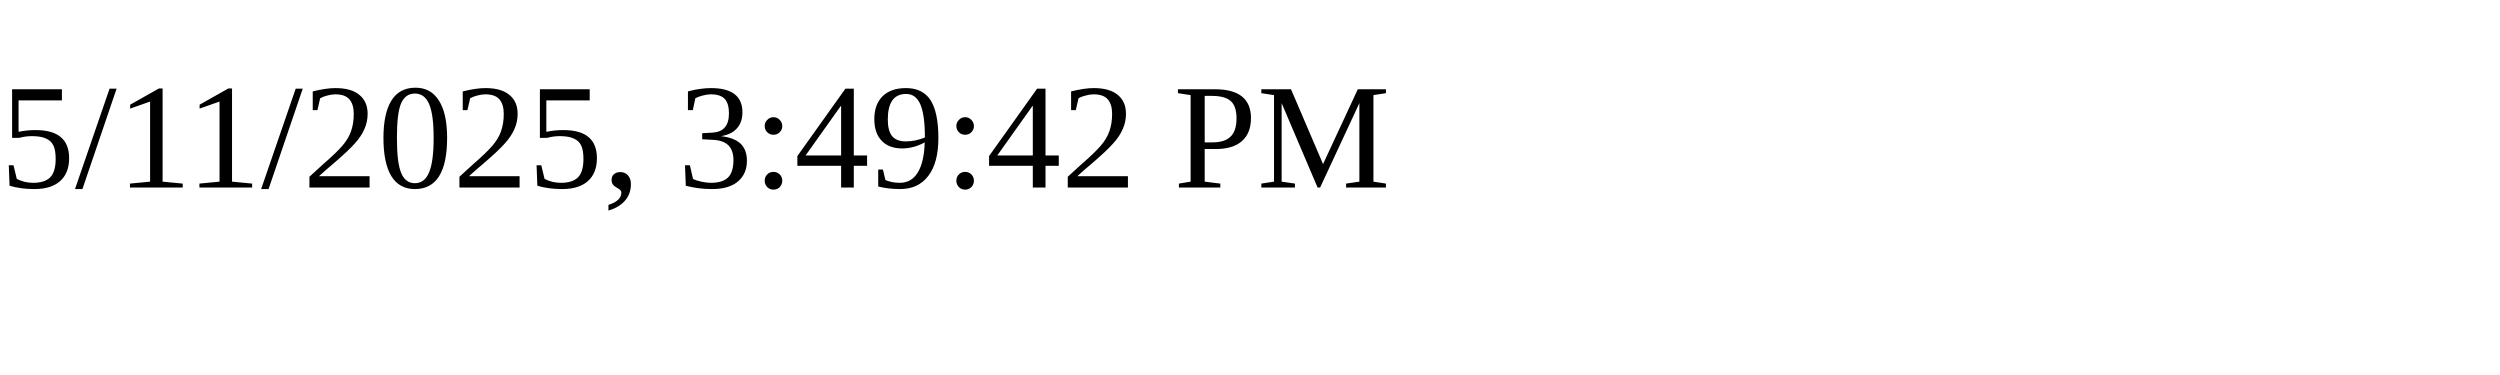
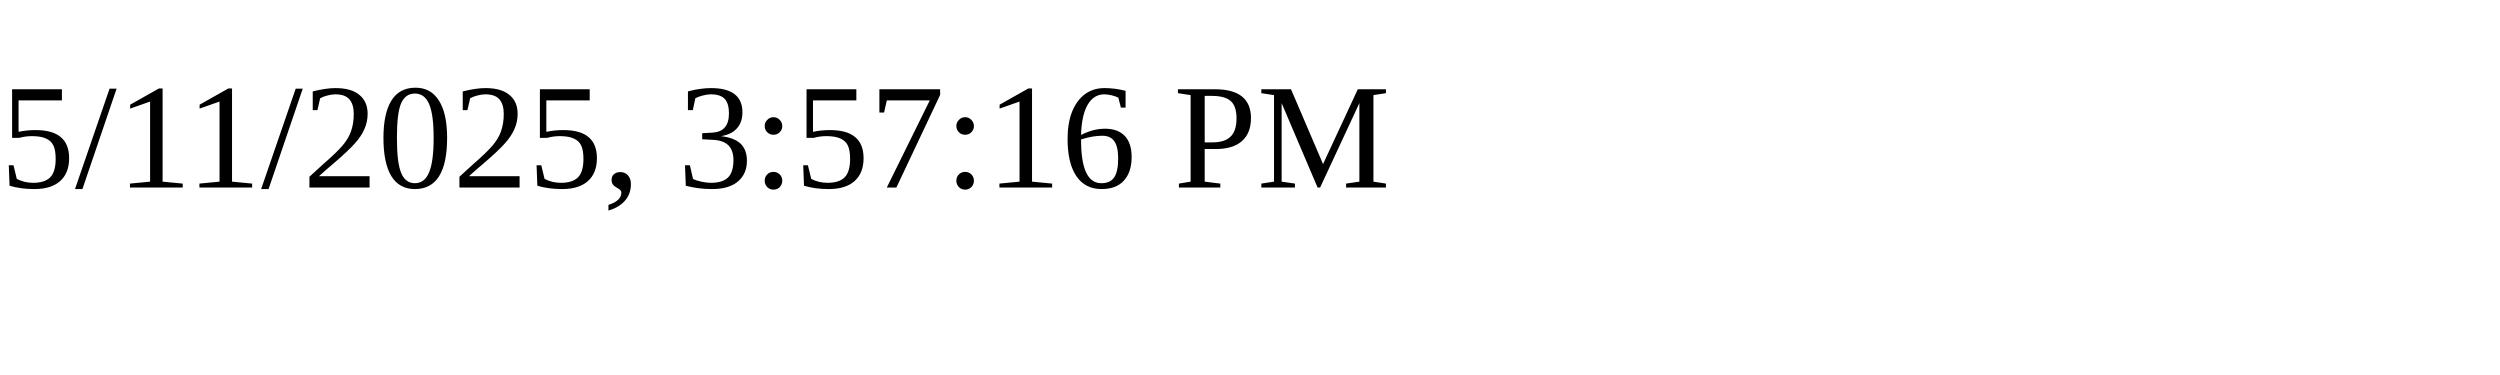
<svg xmlns="http://www.w3.org/2000/svg" height="30" width="200">
-   <text x="0" y="15">5/11/2025, 3:49:42 PM</text>
+   <text x="0" y="15">5/11/2025, 3:57:16 PM</text>
</svg>
